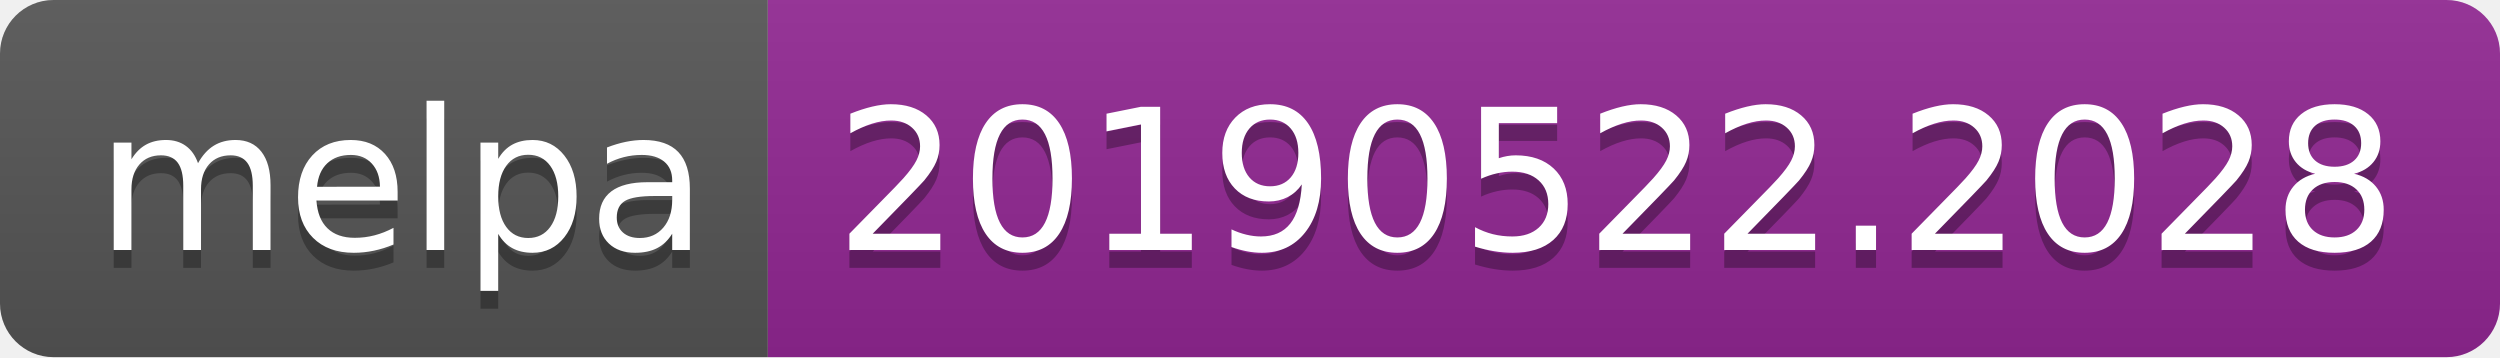
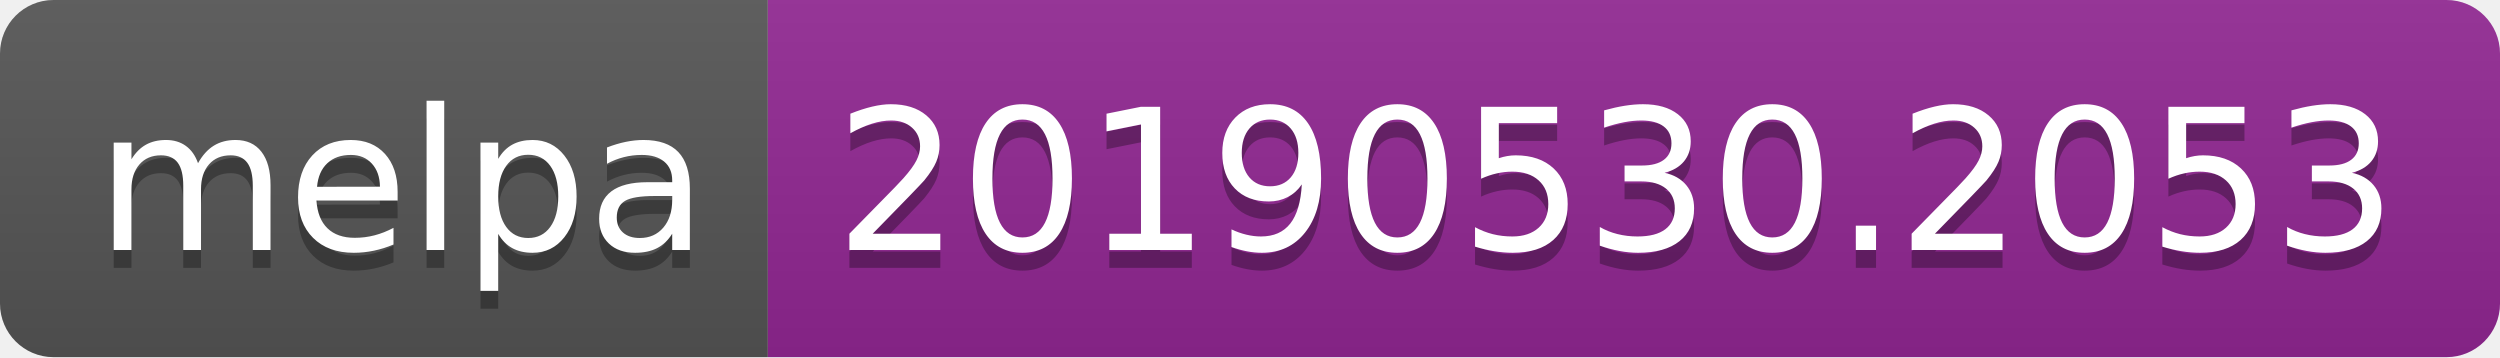
<svg xmlns="http://www.w3.org/2000/svg" width="140" height="20">
  <linearGradient id="b" x2="0" y2="100%">
    <stop offset="0" stop-color="#bbb" stop-opacity=".1" />
    <stop offset="1" stop-opacity=".1" />
  </linearGradient>
  <clipPath id="a">
    <rect width="140" height="20" rx="3" fill="#fff" />
  </clipPath>
  <g clip-path="url(#a)">
    <path fill="#555" d="M0 0h43v20H0z" />
    <path fill="#922793" d="M43 0h97v20H43z" />
    <path fill="url(#b)" d="M0 0h140v20H0z" />
  </g>
  <g fill="#fff" text-anchor="middle" font-family="DejaVu Sans,Verdana,Geneva,sans-serif" font-size="110">
    <text x="225" y="150" fill="#010101" fill-opacity=".3" transform="scale(.1)" textLength="330">melpa</text>
    <text x="225" y="140" transform="scale(.1)" textLength="330">melpa</text>
-     <text x="905" y="150" fill="#010101" fill-opacity=".3" transform="scale(.1)" textLength="870">20190522.2028</text>
-     <text x="905" y="140" transform="scale(.1)" textLength="870">20190522.2028</text>
+     <text x="905" y="150" fill="#010101" fill-opacity=".3" transform="scale(.1)" textLength="870">20190530.2053</text>
+     <text x="905" y="140" transform="scale(.1)" textLength="870">20190530.2053</text>
  </g>
</svg>
